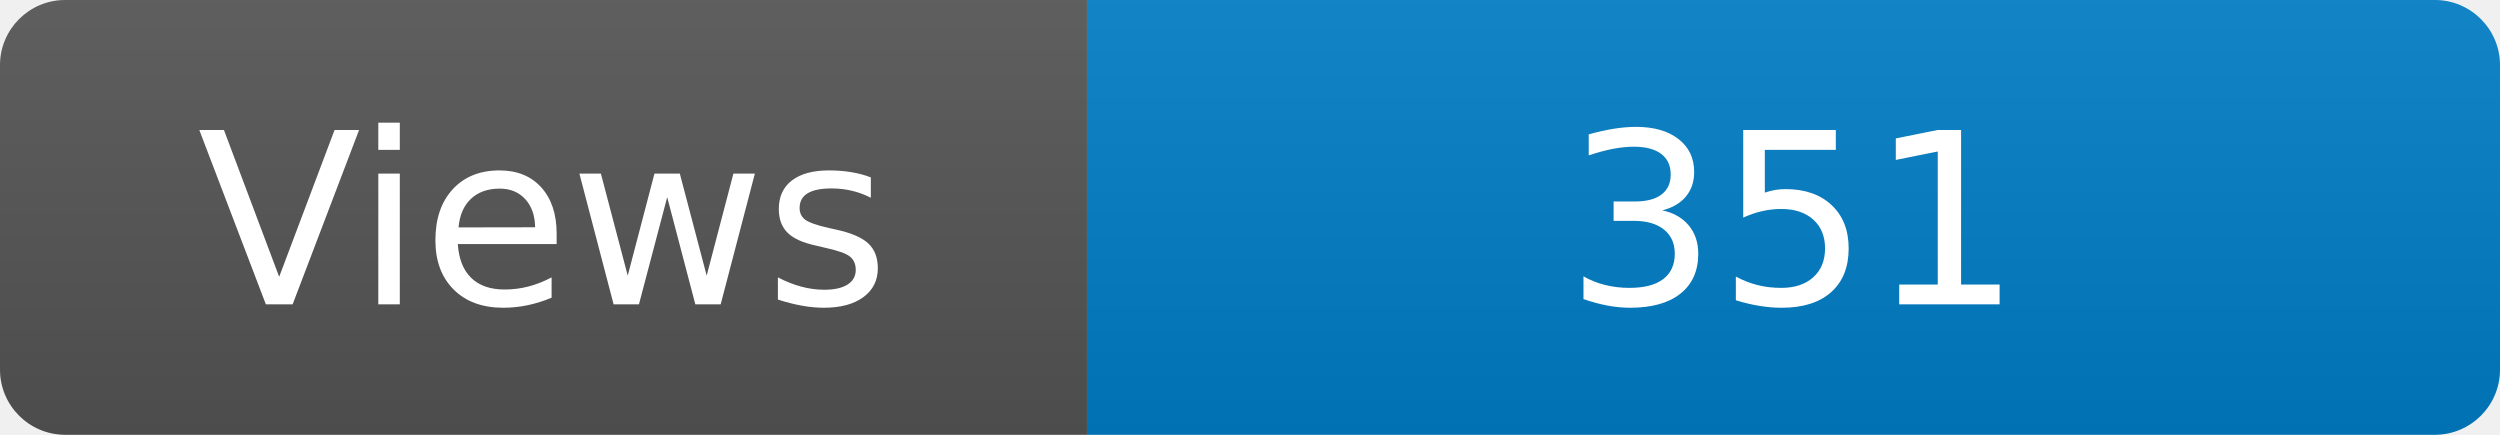
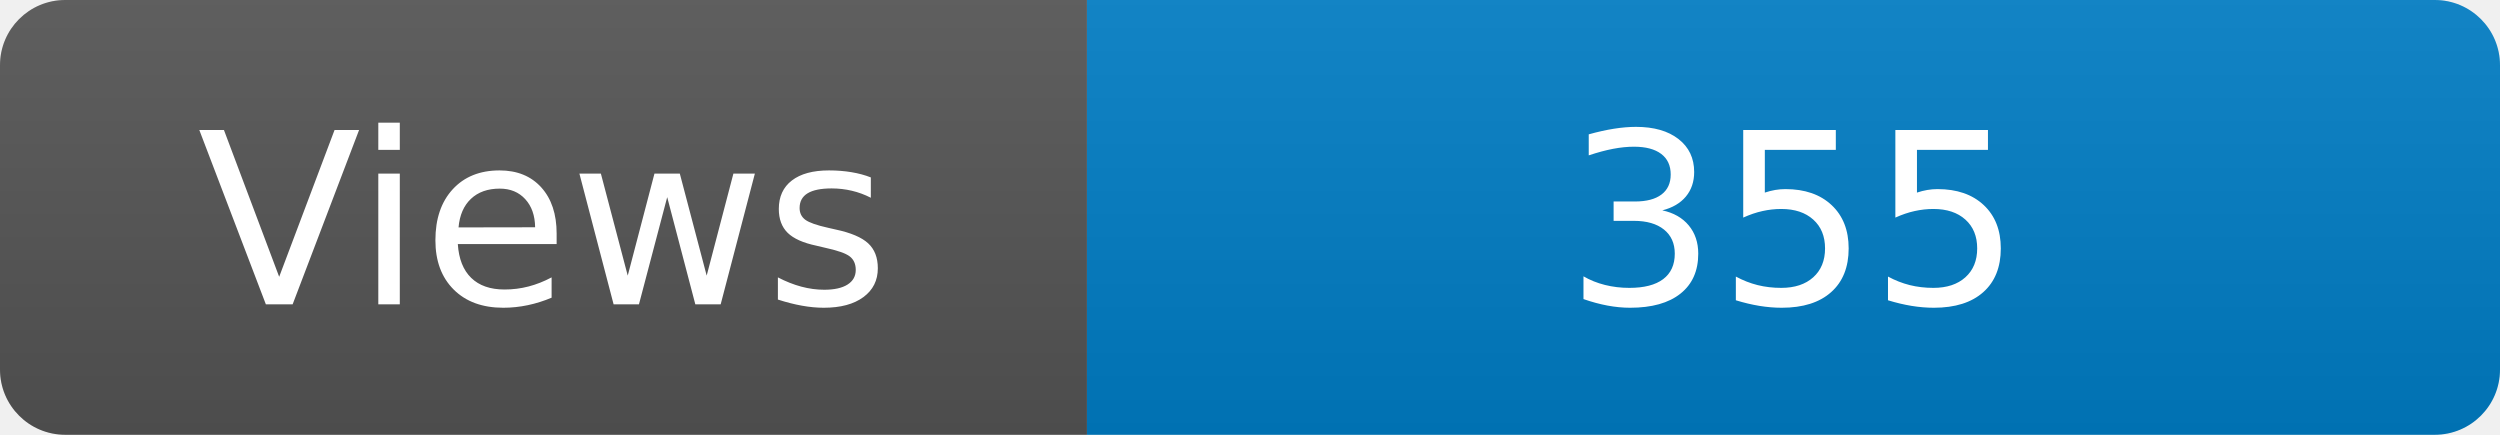
<svg xmlns="http://www.w3.org/2000/svg" width="115" height="20" role="img" aria-label="Maintained?: yes">
  <linearGradient id="s" x2="0" y2="100%">
    <stop offset="0" stop-color="#bbb" stop-opacity=".1" />
    <stop offset="1" stop-opacity=".1" />
  </linearGradient>
  <clipPath id="r">
    <rect width="115" height="20" rx="3" fill="#fff" />
  </clipPath>
  <g clip-path="url(#r)">
    <rect width="50" height="20" fill="#555" />
    <rect x="50" width="160" height="20" fill="#007ec6" />
    <rect width="115" height="20" fill="url(#s)" />
  </g>
  <g fill="#fff" text-anchor="middle" font-family="Verdana,Geneva,DejaVu Sans,sans-serif" font-size="110">
    <text x="250" y="140" transform="scale(.1)" fill="#fff">Views</text>
-     <text x="825" y="140" transform="scale(.1)" fill="#fff">351</text>
+     <text x="825" y="140" transform="scale(.1)" fill="#fff">355</text>
  </g>
</svg>
